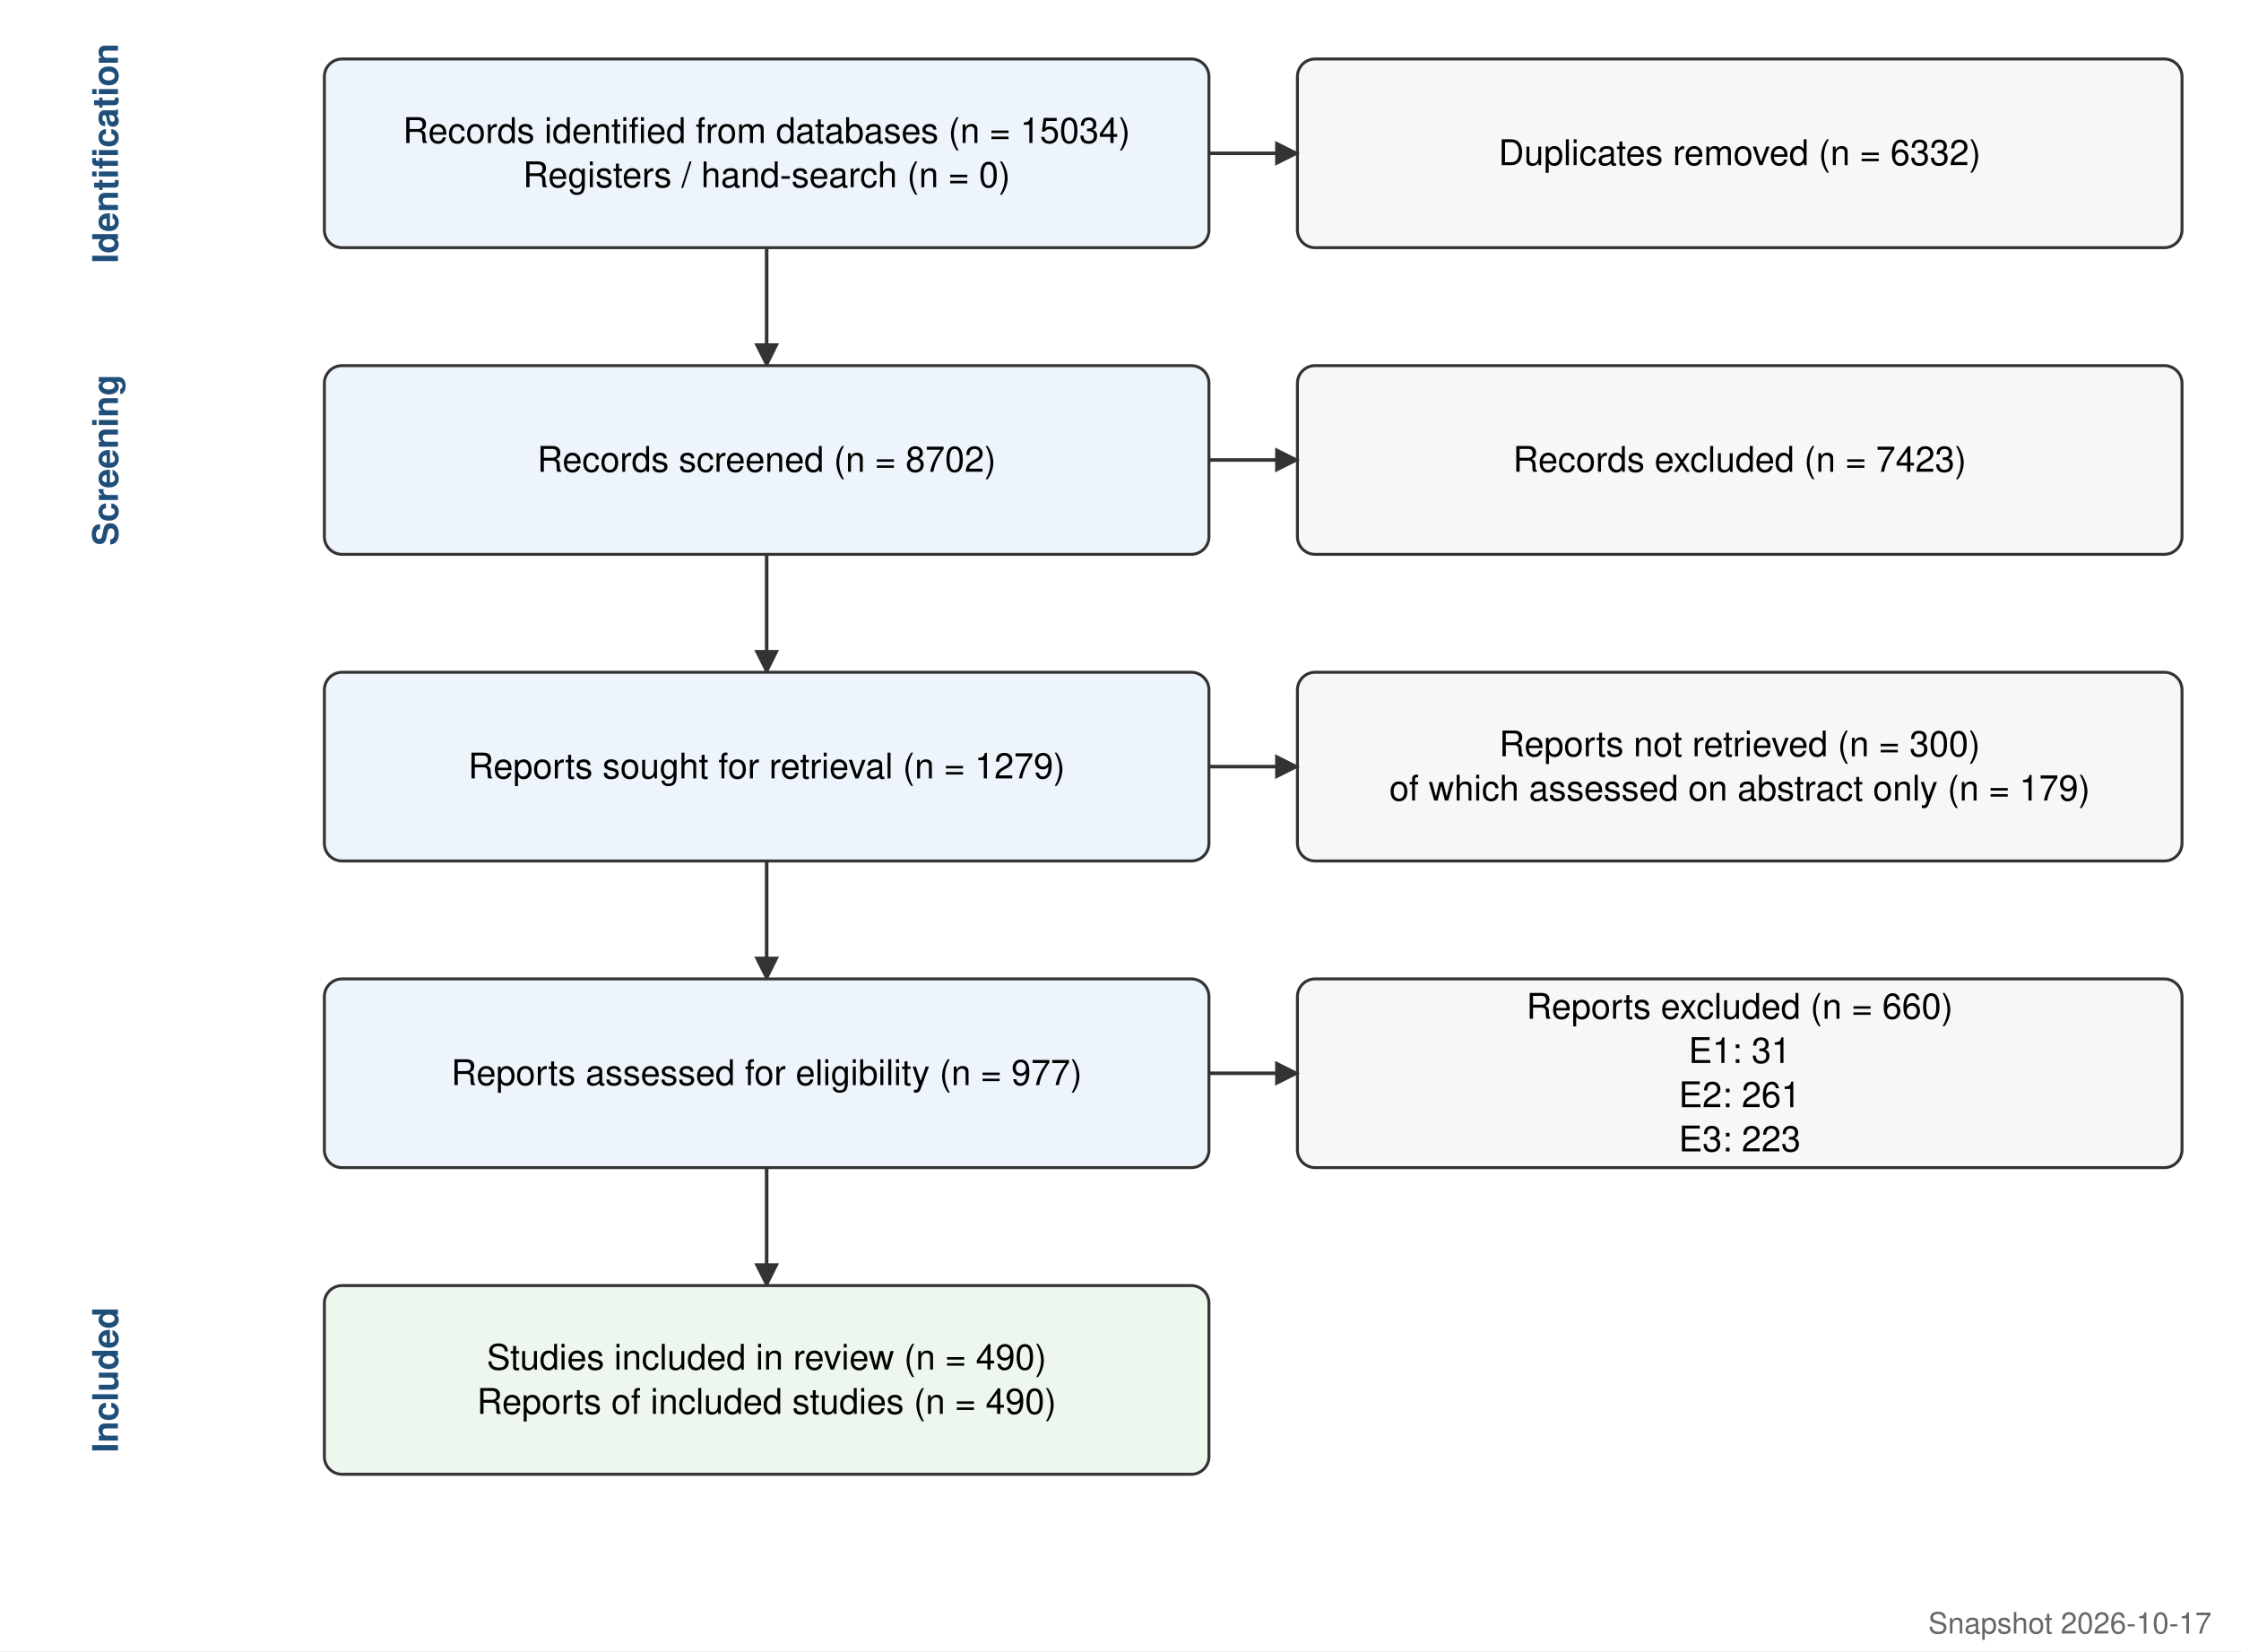
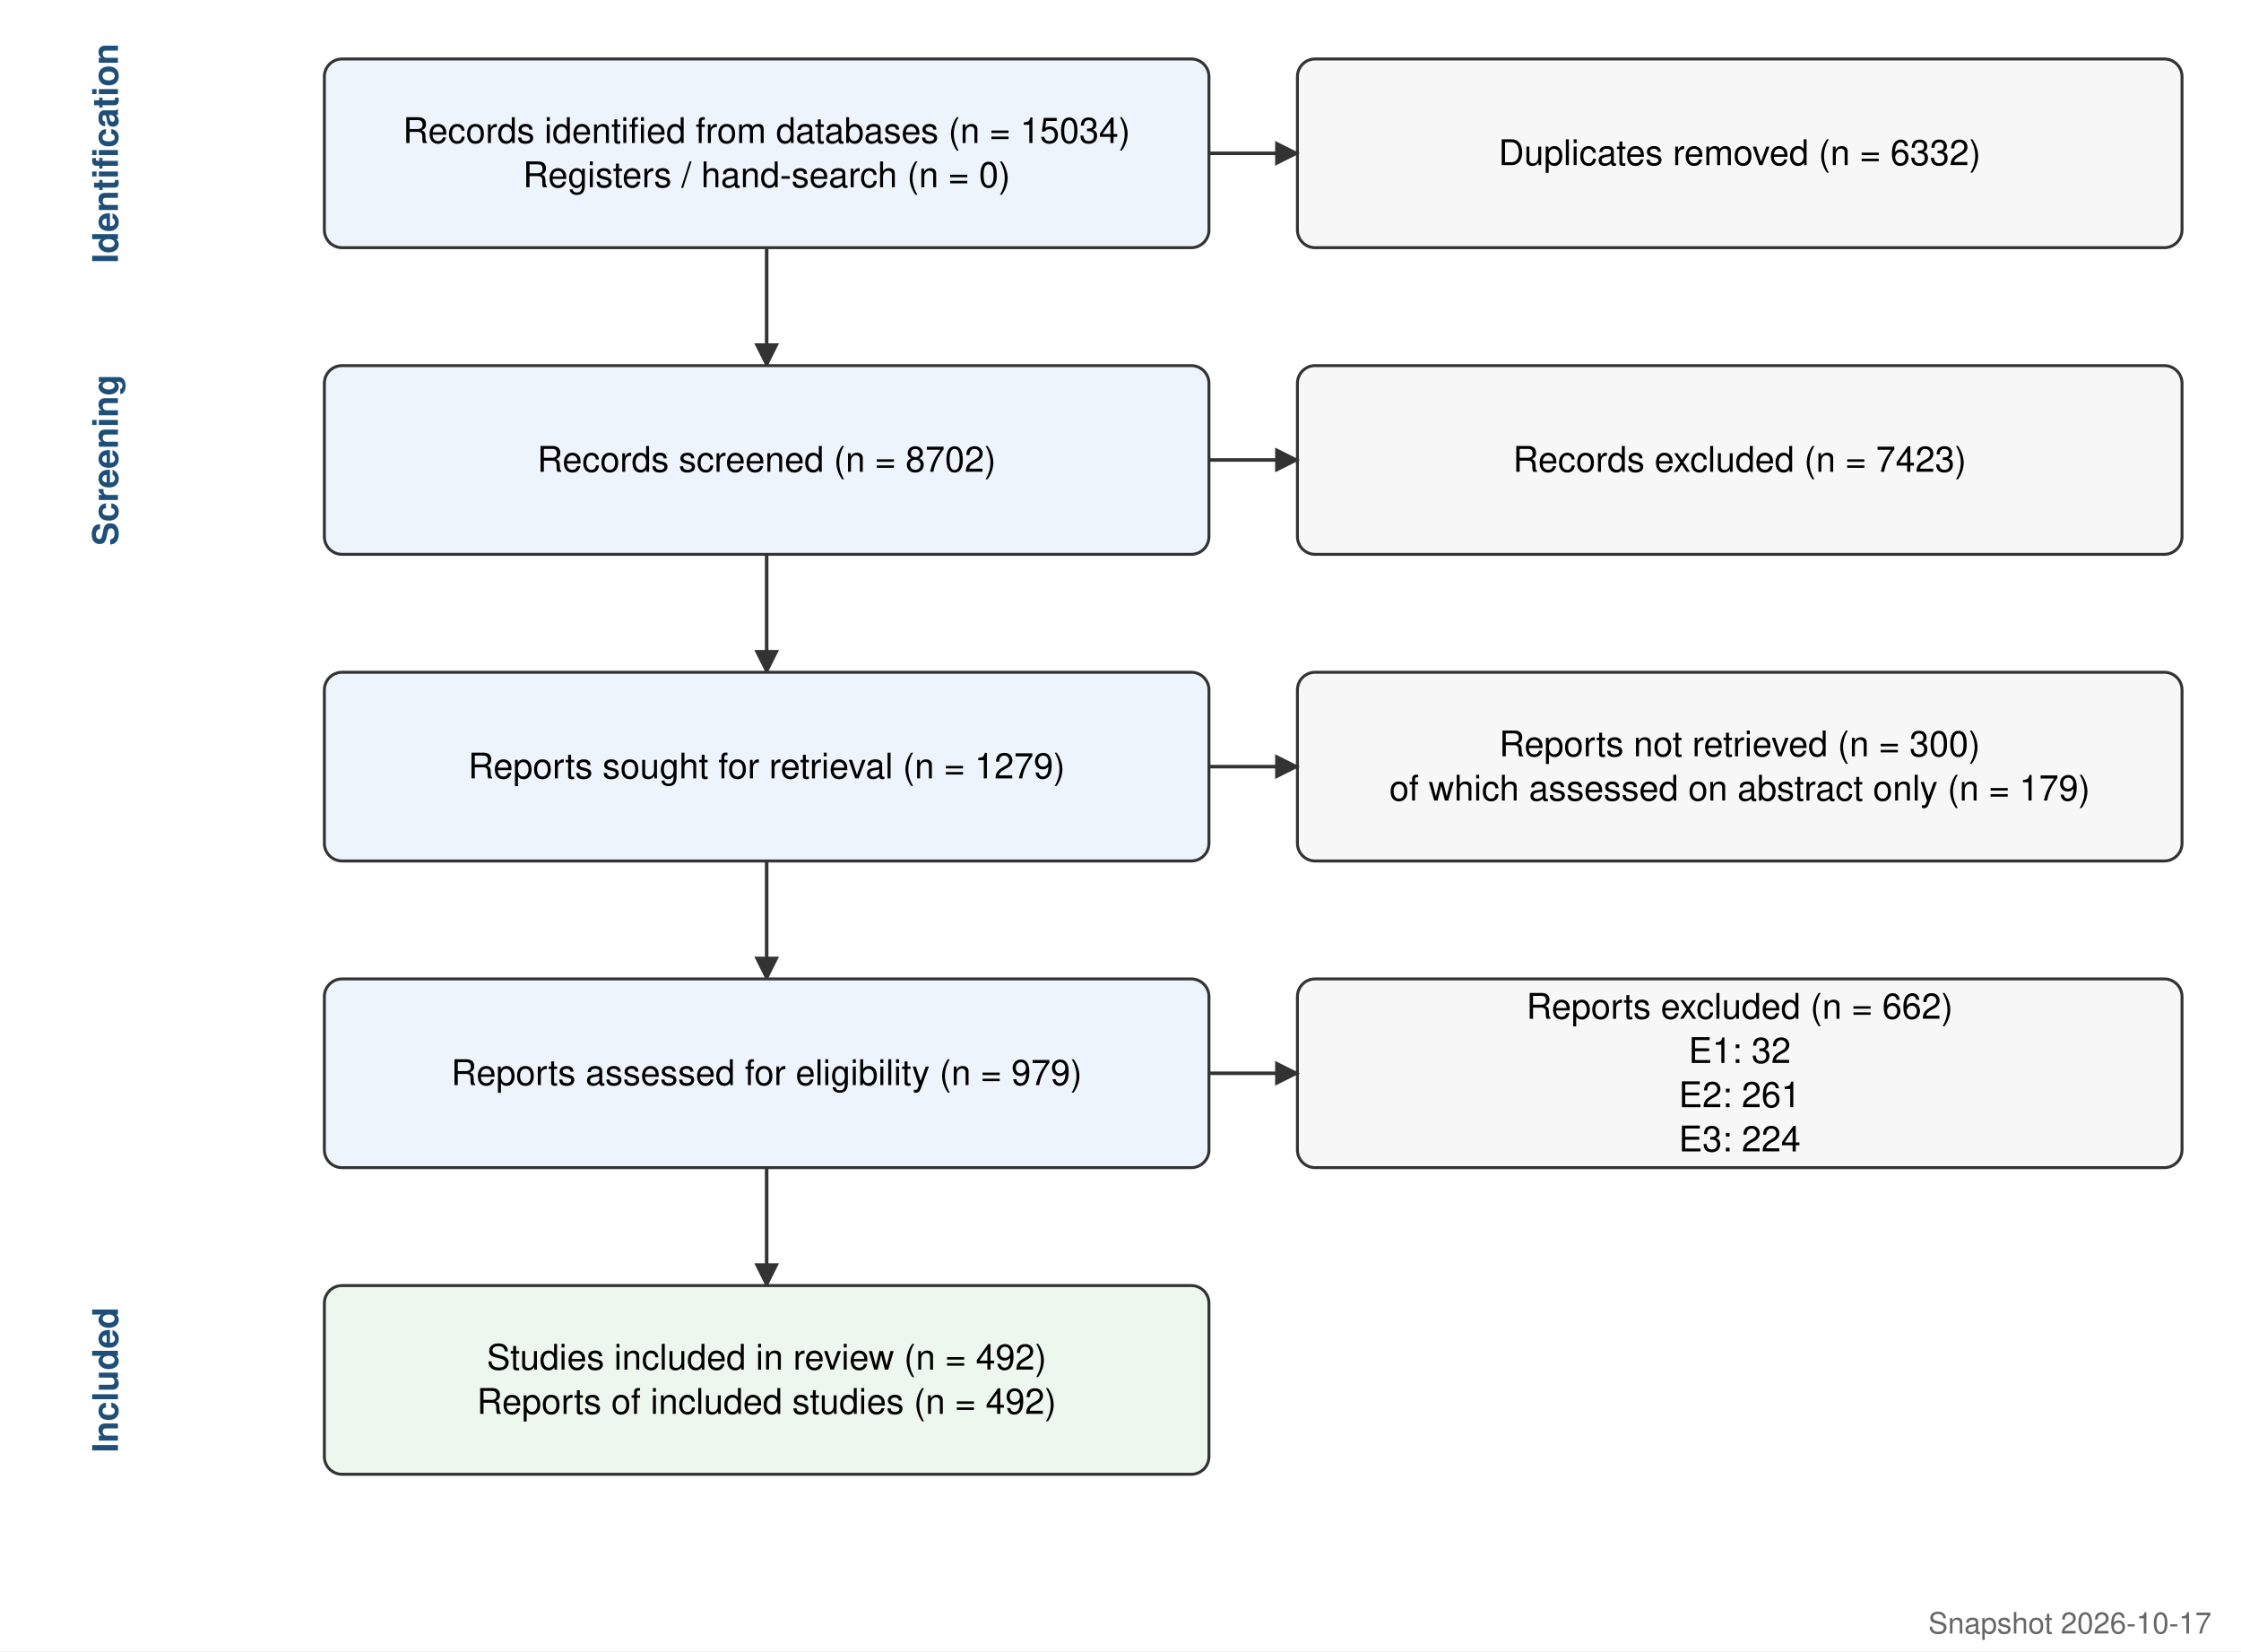
<svg xmlns="http://www.w3.org/2000/svg" viewBox="0 0 760 560" font-family="Helvetica, Arial, sans-serif" font-size="12">
  <defs>
    <marker id="a" viewBox="0 0 10 10" refX="9" refY="5" markerWidth="7" markerHeight="7" orient="auto">
      <path d="M0,0 L10,5 L0,10 z" fill="#333" />
    </marker>
  </defs>
  <rect width="100%" height="100%" fill="#fff" />
  <text x="40" y="52.0" transform="rotate(-90 40 52.0)" text-anchor="middle" font-weight="bold" fill="#1f4e79">Identification</text>
  <rect x="110" y="20" width="300" height="64" rx="6" fill="#eef4fb" stroke="#333" />
  <text x="260.0" y="48.5" text-anchor="middle">Records identified from databases (n = 15034)</text>
  <text x="260.0" y="63.5" text-anchor="middle">Registers / hand-search (n = 0)</text>
  <rect x="440" y="20" width="300" height="64" rx="6" fill="#f7f7f7" stroke="#333" />
  <text x="590.0" y="56.0" text-anchor="middle">Duplicates removed (n = 6332)</text>
  <line x1="410" y1="52.0" x2="440" y2="52.0" stroke="#333" stroke-width="1.2" marker-end="url(#a)" />
  <line x1="260.0" y1="84" x2="260.0" y2="124" stroke="#333" stroke-width="1.2" marker-end="url(#a)" />
  <text x="40" y="156.0" transform="rotate(-90 40 156.0)" text-anchor="middle" font-weight="bold" fill="#1f4e79">Screening</text>
  <rect x="110" y="124" width="300" height="64" rx="6" fill="#eef4fb" stroke="#333" />
  <text x="260.0" y="160.0" text-anchor="middle">Records screened (n = 8702)</text>
  <rect x="440" y="124" width="300" height="64" rx="6" fill="#f7f7f7" stroke="#333" />
  <text x="590.0" y="160.0" text-anchor="middle">Records excluded (n = 7423)</text>
  <line x1="410" y1="156.0" x2="440" y2="156.0" stroke="#333" stroke-width="1.2" marker-end="url(#a)" />
  <line x1="260.0" y1="188" x2="260.0" y2="228" stroke="#333" stroke-width="1.2" marker-end="url(#a)" />
  <rect x="110" y="228" width="300" height="64" rx="6" fill="#eef4fb" stroke="#333" />
  <text x="260.0" y="264.0" text-anchor="middle">Reports sought for retrieval (n = 1279)</text>
  <rect x="440" y="228" width="300" height="64" rx="6" fill="#f7f7f7" stroke="#333" />
  <text x="590.0" y="256.5" text-anchor="middle">Reports not retrieved (n = 300)</text>
  <text x="590.0" y="271.5" text-anchor="middle">of which assessed on abstract only (n = 179)</text>
  <line x1="410" y1="260.0" x2="440" y2="260.0" stroke="#333" stroke-width="1.2" marker-end="url(#a)" />
  <line x1="260.0" y1="292" x2="260.0" y2="332" stroke="#333" stroke-width="1.2" marker-end="url(#a)" />
  <rect x="110" y="332" width="300" height="64" rx="6" fill="#eef4fb" stroke="#333" />
-   <text x="260.0" y="368.0" text-anchor="middle">Reports assessed for eligibility (n = 977)</text>
+   <text x="260.0" y="368.0" text-anchor="middle">Reports assessed for eligibility (n = 979)</text>
  <rect x="440" y="332" width="300" height="64" rx="6" fill="#f7f7f7" stroke="#333" />
-   <text x="590.0" y="345.5" text-anchor="middle">Reports excluded (n = 660)</text>
-   <text x="590.0" y="360.5" text-anchor="middle">E1: 31</text>
+   <text x="590.0" y="345.5" text-anchor="middle">Reports excluded (n = 662)</text>
+   <text x="590.0" y="360.5" text-anchor="middle">E1: 32</text>
  <text x="590.0" y="375.5" text-anchor="middle">E2: 261</text>
-   <text x="590.0" y="390.5" text-anchor="middle">E3: 223</text>
+   <text x="590.0" y="390.5" text-anchor="middle">E3: 224</text>
  <line x1="410" y1="364.0" x2="440" y2="364.0" stroke="#333" stroke-width="1.2" marker-end="url(#a)" />
  <line x1="260.0" y1="396" x2="260.0" y2="436" stroke="#333" stroke-width="1.2" marker-end="url(#a)" />
  <text x="40" y="468.0" transform="rotate(-90 40 468.0)" text-anchor="middle" font-weight="bold" fill="#1f4e79">Included</text>
  <rect x="110" y="436" width="300" height="64" rx="6" fill="#eef7ee" stroke="#333" />
-   <text x="260.0" y="464.5" text-anchor="middle">Studies included in review (n = 490)</text>
-   <text x="260.0" y="479.5" text-anchor="middle">Reports of included studies (n = 490)</text>
+   <text x="260.0" y="464.5" text-anchor="middle">Studies included in review (n = 492)</text>
+   <text x="260.0" y="479.5" text-anchor="middle">Reports of included studies (n = 492)</text>
  <text x="750" y="554" text-anchor="end" font-size="10" fill="#666">Snapshot 2026-10-17</text>
</svg>
